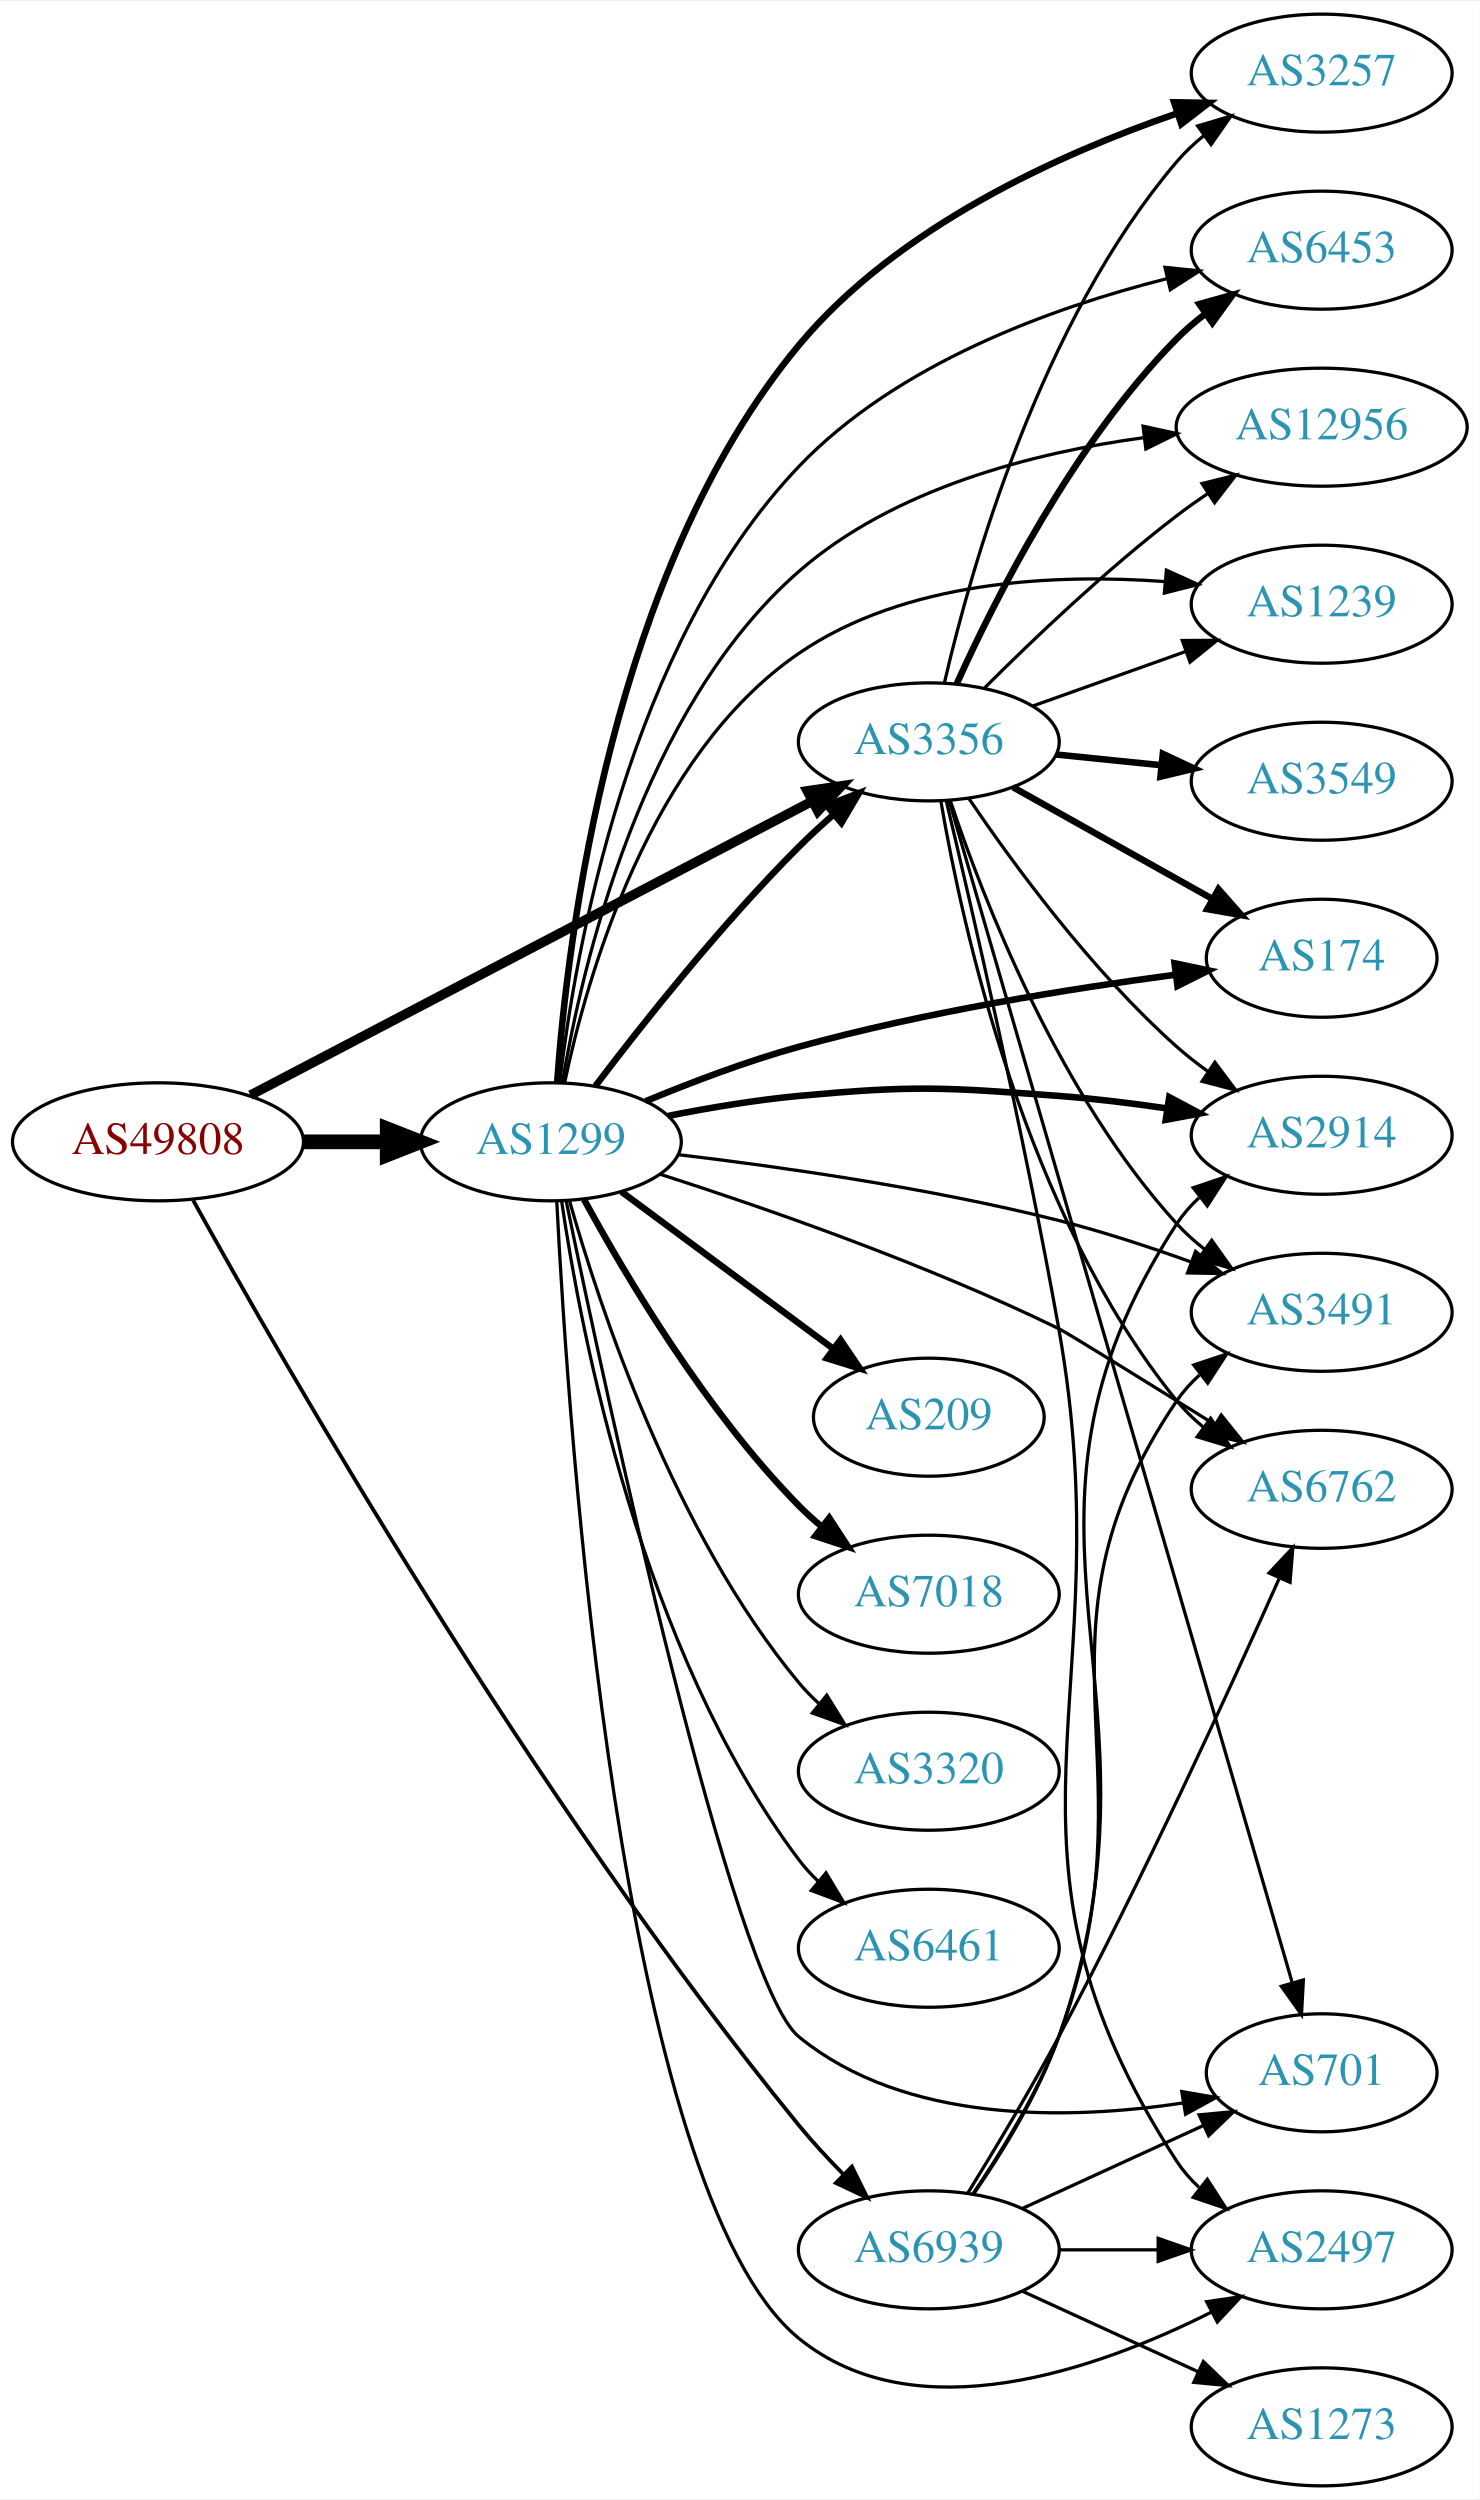
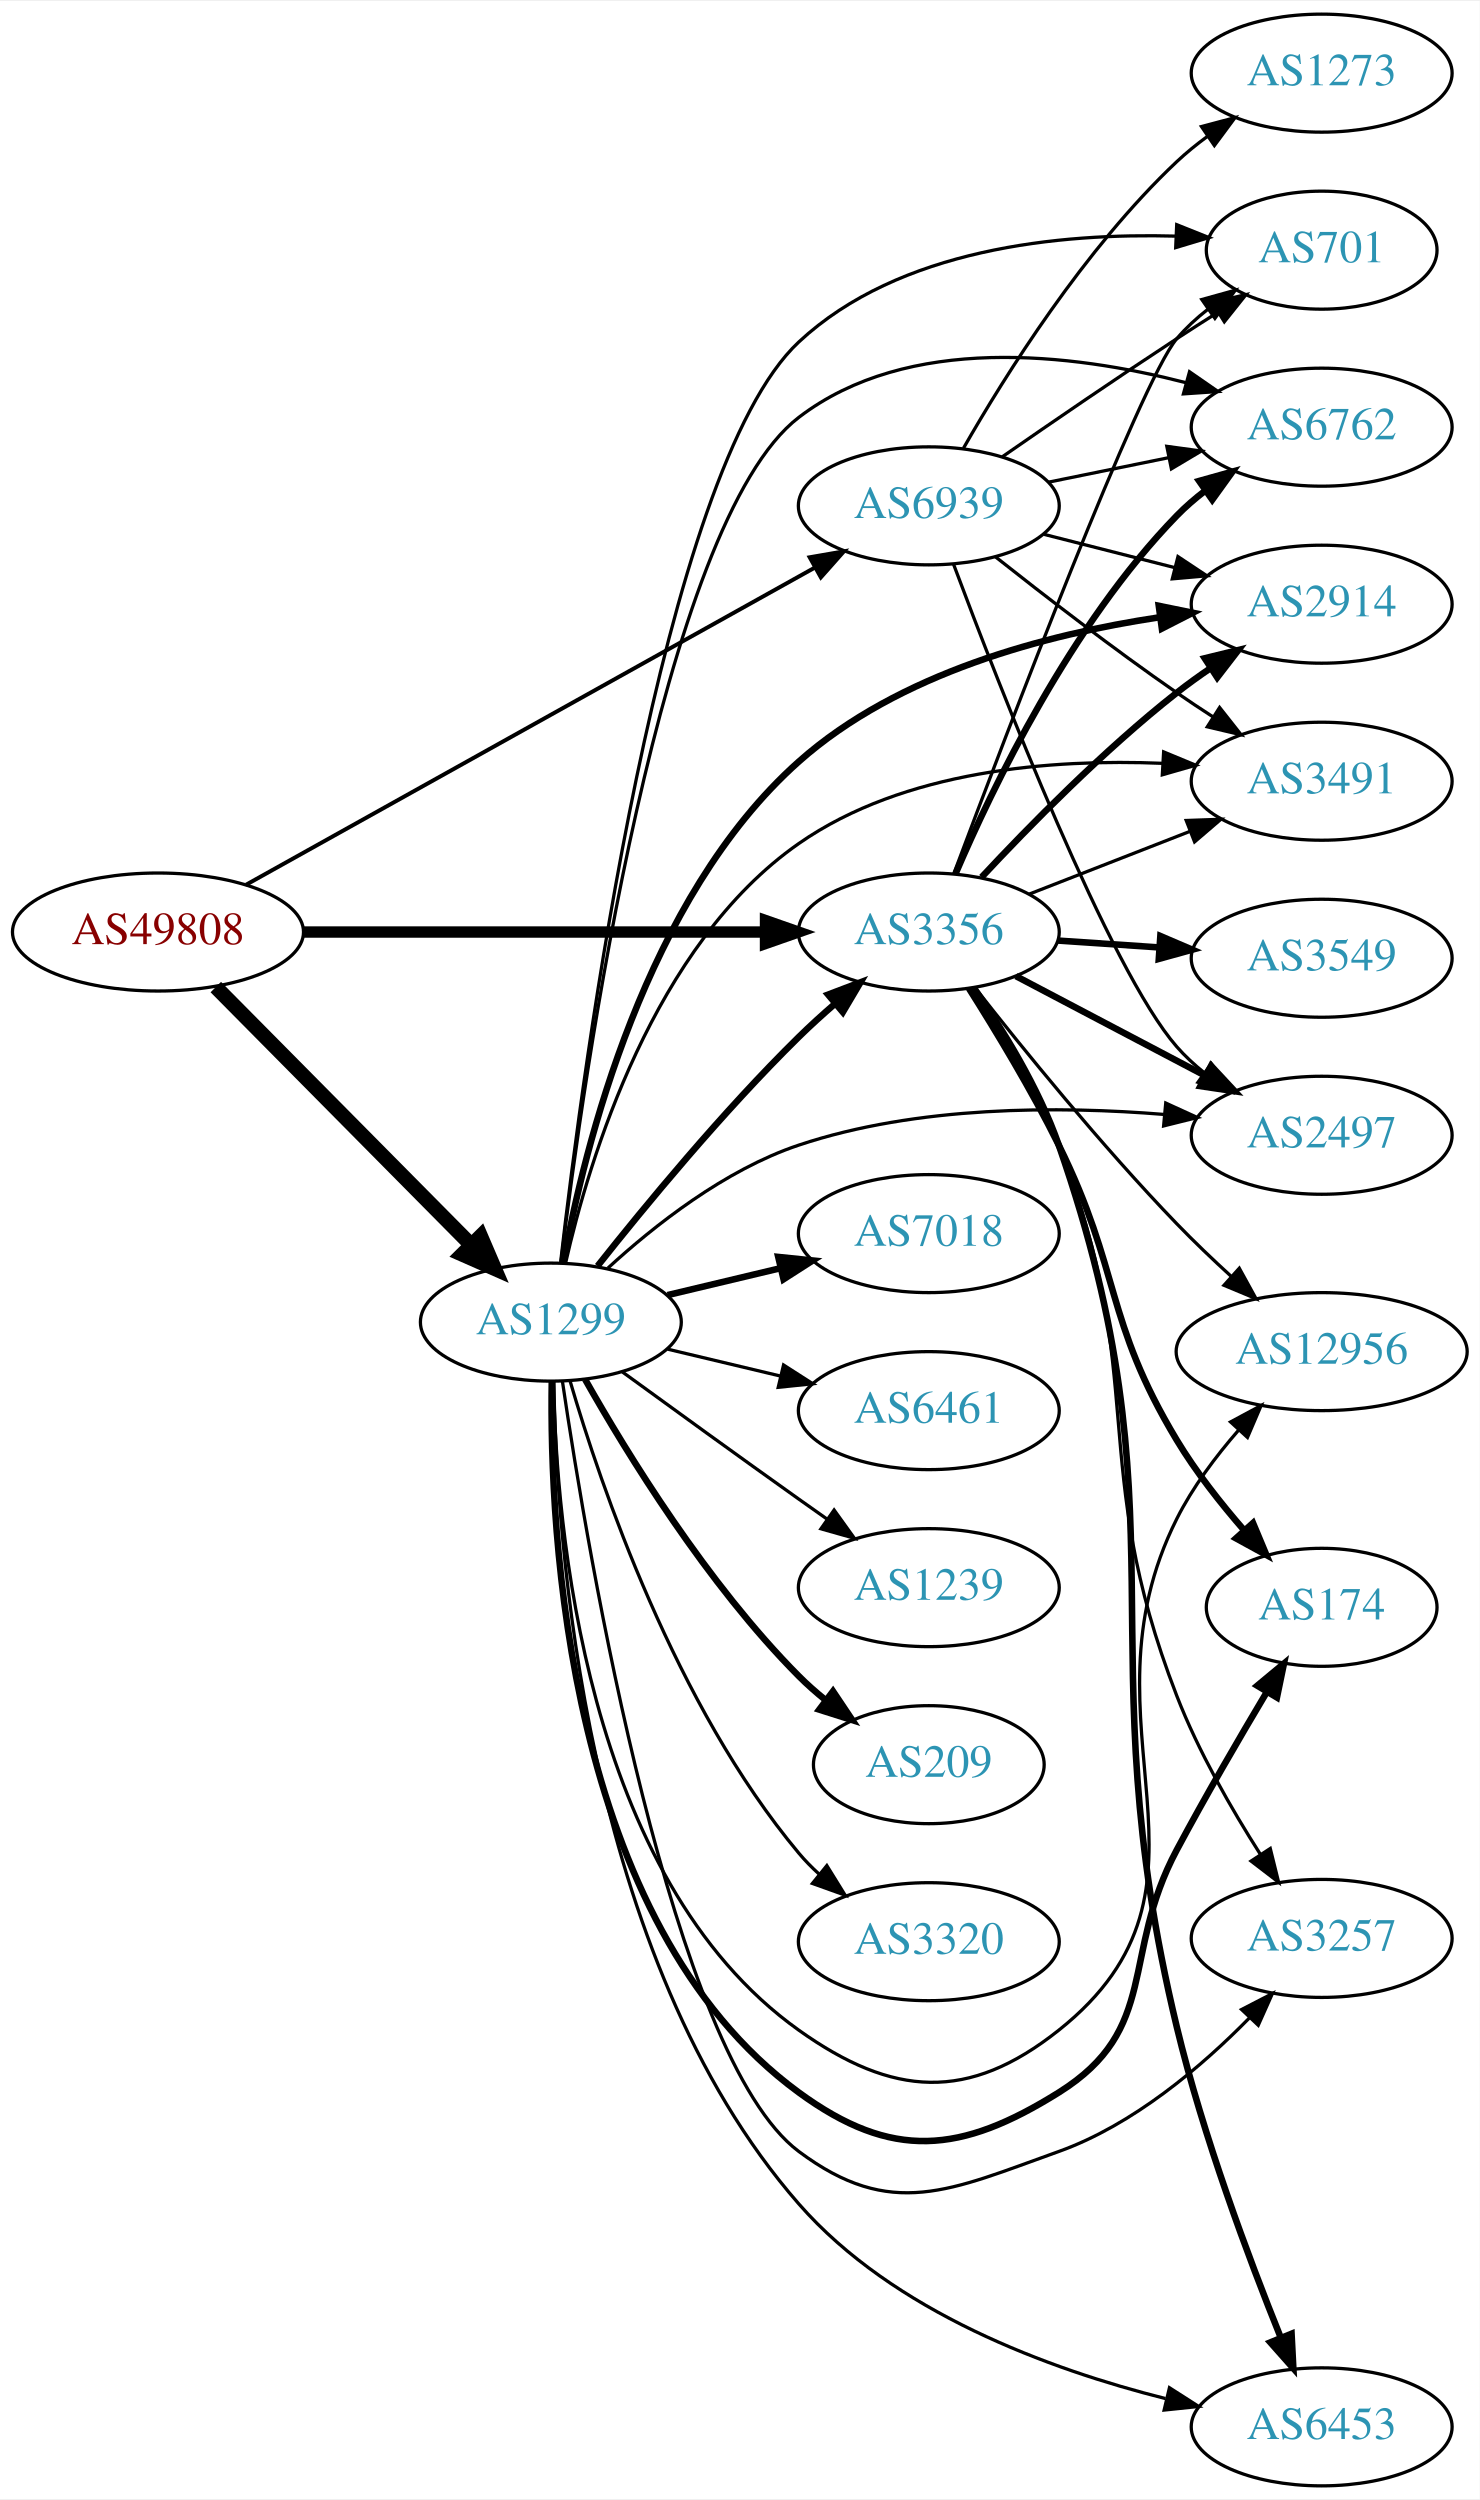
<svg xmlns="http://www.w3.org/2000/svg" xmlns:xlink="http://www.w3.org/1999/xlink" width="451pt" height="762pt" viewBox="0.00 0.00 451.37 762.00">
  <g id="graph0" class="graph" transform="scale(1 1) rotate(0) translate(4 758)">
    <polygon fill="white" stroke="none" points="-4,4 -4,-758 447.37,-758 447.37,4 -4,4" />
    <g id="node1" class="node">
      <g id="a_node1">
        <a xlink:href="/asn/49808" xlink:title="AS49808 ~ POWERSPEED-AS [AT]">
-           <ellipse fill="#ffffff" stroke="black" cx="44.196" cy="-410" rx="44.393" ry="18" />
-           <text text-anchor="middle" x="44.196" y="-406.3" font-family="Times,serif" font-size="14.00" fill="#880000">AS49808</text>
+           <ellipse fill="#ffffff" stroke="black" cx="44.196" cy="-474" rx="44.393" ry="18" />
+           <text text-anchor="middle" x="44.196" y="-470.3" font-family="Times,serif" font-size="14.00" fill="#880000">AS49808</text>
        </a>
      </g>
    </g>
    <g id="node2" class="node">
      <g id="a_node2">
        <a xlink:href="/asn/1299" xlink:title="AS1299 ~ Telia Carrier [EU]">
-           <ellipse fill="#ffffff" stroke="black" cx="164.039" cy="-410" rx="39.794" ry="18" />
-           <text text-anchor="middle" x="164.039" y="-406.3" font-family="Times,serif" font-size="14.00" fill="#2c94b3">AS1299</text>
+           <ellipse fill="#ffffff" stroke="black" cx="164.039" cy="-355" rx="39.794" ry="18" />
+           <text text-anchor="middle" x="164.039" y="-351.3" font-family="Times,serif" font-size="14.00" fill="#2c94b3">AS1299</text>
        </a>
      </g>
    </g>
    <g id="edge1" class="edge">
-       <path fill="none" stroke="black" stroke-width="4.5" d="M88.407,-410C96.72,-410 105.482,-410 113.965,-410" />
-       <polygon fill="black" stroke="black" stroke-width="4.5" points="114.123,-413.938 124.123,-410 114.123,-406.063 114.123,-413.938" />
+       <path fill="none" stroke="black" stroke-width="4.5" d="M61.83,-457.203C82.122,-436.711 116.558,-401.938 139.547,-378.722" />
+       <polygon fill="black" stroke="black" stroke-width="4.5" points="142.629,-381.206 146.867,-371.33 137.033,-375.665 142.629,-381.206" />
    </g>
    <g id="node3" class="node">
      <g id="a_node3">
        <a xlink:href="/asn/3356" xlink:title="AS3356 ~ Level 3 Parent, LLC [US]">
-           <ellipse fill="#ffffff" stroke="black" cx="279.332" cy="-532" rx="39.794" ry="18" />
-           <text text-anchor="middle" x="279.332" y="-528.3" font-family="Times,serif" font-size="14.00" fill="#2c94b3">AS3356</text>
+           <ellipse fill="#ffffff" stroke="black" cx="279.332" cy="-474" rx="39.794" ry="18" />
+           <text text-anchor="middle" x="279.332" y="-470.3" font-family="Times,serif" font-size="14.00" fill="#2c94b3">AS3356</text>
        </a>
      </g>
    </g>
    <g id="edge2" class="edge">
-       <path fill="none" stroke="black" stroke-width="2.935" d="M72.396,-424.234C114.873,-446.462 196.916,-489.395 243.606,-513.828" />
-       <polygon fill="black" stroke="black" stroke-width="2.935" points="242.244,-517.066 252.727,-518.601 245.49,-510.864 242.244,-517.066" />
+       <path fill="none" stroke="black" stroke-width="3.477" d="M88.501,-474C128.439,-474 187.674,-474 229.329,-474" />
+       <polygon fill="black" stroke="black" stroke-width="3.477" points="229.518,-477.5 239.518,-474 229.518,-470.5 229.518,-477.5" />
    </g>
    <g id="node4" class="node">
      <g id="a_node4">
        <a xlink:href="/asn/6939" xlink:title="AS6939 ~ Hurricane Electric LLC [US]">
-           <ellipse fill="#ffffff" stroke="black" cx="279.332" cy="-72" rx="39.794" ry="18" />
-           <text text-anchor="middle" x="279.332" y="-68.3" font-family="Times,serif" font-size="14.00" fill="#2c94b3">AS6939</text>
+           <ellipse fill="#ffffff" stroke="black" cx="279.332" cy="-604" rx="39.794" ry="18" />
+           <text text-anchor="middle" x="279.332" y="-600.3" font-family="Times,serif" font-size="14.00" fill="#2c94b3">AS6939</text>
        </a>
      </g>
    </g>
    <g id="edge3" class="edge">
-       <path fill="none" stroke="black" stroke-width="1.174" d="M54.915,-392.175C81.424,-344.253 158.444,-209.543 239.685,-110 243.824,-104.929 248.567,-99.808 253.28,-95.039" />
-       <polygon fill="black" stroke="black" stroke-width="1.174" points="255.88,-97.391 260.571,-87.891 250.98,-92.392 255.88,-97.391" />
-     </g>
-     <g id="edge5" class="edge">
-       <path fill="none" stroke="black" stroke-width="2" d="M177.648,-427.057C191.83,-445.781 215.991,-476.325 239.685,-500 242.963,-503.275 246.546,-506.57 250.168,-509.736" />
-       <polygon fill="black" stroke="black" stroke-width="2" points="248.155,-512.618 258.051,-516.402 252.675,-507.273 248.155,-512.618" />
+       <path fill="none" stroke="black" stroke-width="1.227" d="M71.036,-488.409C113.382,-512.022 197.533,-558.946 244.551,-585.163" />
+       <polygon fill="black" stroke="black" stroke-width="1.227" points="242.997,-588.304 253.436,-590.118 246.406,-582.19 242.997,-588.304" />
+     </g>
+     <g id="edge8" class="edge">
+       <path fill="none" stroke="black" stroke-width="2" d="M178.274,-372.101C192.611,-390.21 216.546,-419.263 239.685,-442 243.153,-445.408 246.946,-448.85 250.757,-452.151" />
+       <polygon fill="black" stroke="black" stroke-width="2" points="248.601,-454.911 258.507,-458.67 253.107,-449.554 248.601,-454.911" />
    </g>
    <g id="node5" class="node">
      <g id="a_node5">
        <a xlink:href="/asn/2914" xlink:title="AS2914 ~ NTT America, Inc. [US]">
-           <ellipse fill="#ffffff" stroke="black" cx="399.174" cy="-412" rx="39.794" ry="18" />
-           <text text-anchor="middle" x="399.174" y="-408.3" font-family="Times,serif" font-size="14.00" fill="#2c94b3">AS2914</text>
+           <ellipse fill="#ffffff" stroke="black" cx="399.174" cy="-574" rx="39.794" ry="18" />
+           <text text-anchor="middle" x="399.174" y="-570.3" font-family="Times,serif" font-size="14.00" fill="#2c94b3">AS2914</text>
        </a>
      </g>
    </g>
    <g id="edge4" class="edge">
-       <path fill="none" stroke="black" stroke-width="2" d="M199.788,-417.901C212.294,-420.376 226.556,-422.779 239.685,-424 274.775,-427.262 283.836,-426.647 318.978,-424 329.697,-423.193 341.163,-421.779 351.948,-420.198" />
-       <polygon fill="black" stroke="black" stroke-width="2" points="352.681,-423.627 362.033,-418.646 351.617,-416.708 352.681,-423.627" />
+       <path fill="none" stroke="black" stroke-width="2" d="M167.837,-373.154C174.163,-407.971 192.837,-484.358 239.685,-526 270.064,-553.003 315.225,-564.82 349.576,-569.989" />
+       <polygon fill="black" stroke="black" stroke-width="2" points="349.481,-573.508 359.862,-571.389 350.425,-566.572 349.481,-573.508" />
    </g>
    <g id="node6" class="node">
      <g id="a_node6">
-         <a xlink:href="/asn/3257" xlink:title="AS3257 ~ GTT [DE]">
-           <ellipse fill="#ffffff" stroke="black" cx="399.174" cy="-736" rx="39.794" ry="18" />
-           <text text-anchor="middle" x="399.174" y="-732.3" font-family="Times,serif" font-size="14.00" fill="#2c94b3">AS3257</text>
-         </a>
-       </g>
-     </g>
-     <g id="edge6" class="edge">
-       <path fill="none" stroke="black" stroke-width="2" d="M165.951,-428.072C169.043,-471.667 182.436,-584.087 239.685,-653 269.619,-689.033 319.292,-711.418 355.056,-723.728" />
-       <polygon fill="black" stroke="black" stroke-width="2" points="354.153,-727.116 364.747,-726.937 356.353,-720.471 354.153,-727.116" />
+         <a xlink:href="/asn/174" xlink:title="AS174 ~ Cogent Communications [US]">
+           <ellipse fill="#ffffff" stroke="black" cx="399.174" cy="-268" rx="35.194" ry="18" />
+           <text text-anchor="middle" x="399.174" y="-264.3" font-family="Times,serif" font-size="14.00" fill="#2c94b3">AS174</text>
+         </a>
+       </g>
+     </g>
+     <g id="edge5" class="edge">
+       <path fill="none" stroke="black" stroke-width="2" d="M164.313,-336.905C163.599,-291.339 168.86,-171.815 239.685,-120 268.127,-99.192 289.101,-101.31 318.978,-120 349.985,-139.397 337.747,-161.739 354.978,-194 363.659,-210.253 374.053,-228.103 382.469,-242.198" />
+       <polygon fill="black" stroke="black" stroke-width="2" points="379.525,-244.096 387.676,-250.865 385.526,-240.49 379.525,-244.096" />
    </g>
    <g id="node7" class="node">
      <g id="a_node7">
-         <a xlink:href="/asn/6453" xlink:title="AS6453 ~ TATA COMMUNICATIONS (AMERICA) INC [US]">
-           <ellipse fill="#ffffff" stroke="black" cx="399.174" cy="-682" rx="39.794" ry="18" />
-           <text text-anchor="middle" x="399.174" y="-678.3" font-family="Times,serif" font-size="14.00" fill="#2c94b3">AS6453</text>
-         </a>
-       </g>
-     </g>
-     <g id="edge7" class="edge">
-       <path fill="none" stroke="black" d="M166.756,-428.241C171.39,-467.605 187.561,-561.369 239.685,-616 269.648,-647.404 316.808,-664.436 351.903,-673.286" />
-       <polygon fill="black" stroke="black" points="351.377,-676.758 361.916,-675.673 353,-669.949 351.377,-676.758" />
+         <a xlink:href="/asn/3257" xlink:title="AS3257 ~ GTT [DE]">
+           <ellipse fill="#ffffff" stroke="black" cx="399.174" cy="-167" rx="39.794" ry="18" />
+           <text text-anchor="middle" x="399.174" y="-163.3" font-family="Times,serif" font-size="14.00" fill="#2c94b3">AS3257</text>
+         </a>
+       </g>
+     </g>
+     <g id="edge6" class="edge">
+       <path fill="none" stroke="black" d="M167.56,-336.978C175.371,-284.042 200.989,-130.928 239.685,-102 267.911,-80.899 285.797,-90.127 318.978,-102 341.654,-110.114 362.497,-127.828 377.103,-142.717" />
+       <polygon fill="black" stroke="black" points="374.739,-145.311 384.149,-150.18 379.829,-140.506 374.739,-145.311" />
    </g>
    <g id="node8" class="node">
      <g id="a_node8">
-         <a xlink:href="/asn/209" xlink:title="AS209 ~ CenturyLink Communications, LLC [US]">
-           <ellipse fill="#ffffff" stroke="black" cx="279.332" cy="-326" rx="35.194" ry="18" />
-           <text text-anchor="middle" x="279.332" y="-322.3" font-family="Times,serif" font-size="14.00" fill="#2c94b3">AS209</text>
-         </a>
-       </g>
-     </g>
-     <g id="edge8" class="edge">
-       <path fill="none" stroke="black" stroke-width="2" d="M185.555,-394.788C203.633,-381.385 230.136,-361.734 250.191,-346.865" />
-       <polygon fill="black" stroke="black" stroke-width="2" points="252.4,-349.584 258.348,-340.817 248.231,-343.961 252.4,-349.584" />
+         <a xlink:href="/asn/6762" xlink:title="AS6762 ~ TELECOM ITALIA SPARKLE S.p.A. [IT]">
+           <ellipse fill="#ffffff" stroke="black" cx="399.174" cy="-628" rx="39.794" ry="18" />
+           <text text-anchor="middle" x="399.174" y="-624.3" font-family="Times,serif" font-size="14.00" fill="#2c94b3">AS6762</text>
+         </a>
+       </g>
+     </g>
+     <g id="edge7" class="edge">
+       <path fill="none" stroke="black" d="M167.096,-373.025C173.907,-429.137 197.707,-598.867 239.685,-631 273,-656.502 322.842,-650.566 357.712,-641.592" />
+       <polygon fill="black" stroke="black" points="358.861,-644.906 367.57,-638.873 357,-638.158 358.861,-644.906" />
    </g>
    <g id="node9" class="node">
      <g id="a_node9">
-         <a xlink:href="/asn/3491" xlink:title="AS3491 ~ PCCW Global, Inc. [US]">
-           <ellipse fill="#ffffff" stroke="black" cx="399.174" cy="-358" rx="39.794" ry="18" />
-           <text text-anchor="middle" x="399.174" y="-354.3" font-family="Times,serif" font-size="14.00" fill="#2c94b3">AS3491</text>
+         <a xlink:href="/asn/7018" xlink:title="AS7018 ~ AT&amp;T Services, Inc. [US]">
+           <ellipse fill="#ffffff" stroke="black" cx="279.332" cy="-382" rx="39.794" ry="18" />
+           <text text-anchor="middle" x="279.332" y="-378.3" font-family="Times,serif" font-size="14.00" fill="#2c94b3">AS7018</text>
        </a>
      </g>
    </g>
    <g id="edge9" class="edge">
-       <path fill="none" stroke="black" d="M202.757,-406.096C234.164,-402.375 279.902,-395.863 318.978,-386 332.387,-382.616 346.728,-377.896 359.472,-373.296" />
-       <polygon fill="black" stroke="black" points="360.697,-376.575 368.864,-369.825 358.27,-370.009 360.697,-376.575" />
+       <path fill="none" stroke="black" stroke-width="2" d="M199.646,-363.248C210.517,-365.838 222.671,-368.735 234.114,-371.462" />
+       <polygon fill="black" stroke="black" stroke-width="2" points="233.397,-374.889 243.936,-373.803 235.02,-368.08 233.397,-374.889" />
    </g>
    <g id="node10" class="node">
      <g id="a_node10">
-         <a xlink:href="/asn/7018" xlink:title="AS7018 ~ AT&amp;T Services, Inc. [US]">
-           <ellipse fill="#ffffff" stroke="black" cx="279.332" cy="-272" rx="39.794" ry="18" />
-           <text text-anchor="middle" x="279.332" y="-268.3" font-family="Times,serif" font-size="14.00" fill="#2c94b3">AS7018</text>
+         <a xlink:href="/asn/6453" xlink:title="AS6453 ~ TATA COMMUNICATIONS (AMERICA) INC [US]">
+           <ellipse fill="#ffffff" stroke="black" cx="399.174" cy="-18" rx="39.794" ry="18" />
+           <text text-anchor="middle" x="399.174" y="-14.3" font-family="Times,serif" font-size="14.00" fill="#2c94b3">AS6453</text>
        </a>
      </g>
    </g>
    <g id="edge10" class="edge">
-       <path fill="none" stroke="black" stroke-width="2" d="M174.175,-392.402C186.78,-369.217 211.205,-327.992 239.685,-299 241.782,-296.865 244.069,-294.789 246.448,-292.799" />
-       <polygon fill="black" stroke="black" stroke-width="2" points="248.965,-295.278 254.751,-286.403 244.693,-289.733 248.965,-295.278" />
+       <path fill="none" stroke="black" d="M164.951,-336.828C165.69,-289.553 173.995,-161.186 239.685,-86 268.463,-53.062 316.004,-35.573 351.524,-26.627" />
+       <polygon fill="black" stroke="black" points="352.741,-29.935 361.662,-24.221 351.124,-23.125 352.741,-29.935" />
    </g>
    <g id="node11" class="node">
      <g id="a_node11">
-         <a xlink:href="/asn/1239" xlink:title="AS1239 ~ Sprint [US]">
-           <ellipse fill="#ffffff" stroke="black" cx="399.174" cy="-574" rx="39.794" ry="18" />
-           <text text-anchor="middle" x="399.174" y="-570.3" font-family="Times,serif" font-size="14.00" fill="#2c94b3">AS1239</text>
+         <a xlink:href="/asn/6461" xlink:title="AS6461 ~ Zayo Bandwidth [US]">
+           <ellipse fill="#ffffff" stroke="black" cx="279.332" cy="-328" rx="39.794" ry="18" />
+           <text text-anchor="middle" x="279.332" y="-324.3" font-family="Times,serif" font-size="14.00" fill="#2c94b3">AS6461</text>
        </a>
      </g>
    </g>
    <g id="edge11" class="edge">
-       <path fill="none" stroke="black" d="M168.213,-427.901C174.977,-460.205 194.087,-527.78 239.685,-559 272.133,-581.216 317.47,-583.371 351.345,-580.901" />
-       <polygon fill="black" stroke="black" points="351.812,-584.374 361.463,-580.004 351.193,-577.401 351.812,-584.374" />
+       <path fill="none" stroke="black" d="M199.646,-346.752C210.517,-344.162 222.671,-341.265 234.114,-338.538" />
+       <polygon fill="black" stroke="black" points="235.02,-341.92 243.936,-336.197 233.397,-335.111 235.02,-341.92" />
    </g>
    <g id="node12" class="node">
      <g id="a_node12">
-         <a xlink:href="/asn/174" xlink:title="AS174 ~ Cogent Communications [US]">
-           <ellipse fill="#ffffff" stroke="black" cx="399.174" cy="-466" rx="35.194" ry="18" />
-           <text text-anchor="middle" x="399.174" y="-462.3" font-family="Times,serif" font-size="14.00" fill="#2c94b3">AS174</text>
+         <a xlink:href="/asn/1239" xlink:title="AS1239 ~ Sprint [US]">
+           <ellipse fill="#ffffff" stroke="black" cx="279.332" cy="-274" rx="39.794" ry="18" />
+           <text text-anchor="middle" x="279.332" y="-270.3" font-family="Times,serif" font-size="14.00" fill="#2c94b3">AS1239</text>
        </a>
      </g>
    </g>
    <g id="edge12" class="edge">
-       <path fill="none" stroke="black" stroke-width="2" d="M192.942,-422.386C206.777,-428.127 223.872,-434.63 239.685,-439 277.92,-449.567 322.548,-456.723 354.687,-460.998" />
-       <polygon fill="black" stroke="black" stroke-width="2" points="354.293,-464.476 364.659,-462.286 355.189,-457.534 354.293,-464.476" />
+       <path fill="none" stroke="black" d="M185.887,-339.778C200.821,-328.909 221.435,-313.975 239.685,-301 242.506,-298.995 245.449,-296.915 248.397,-294.841" />
+       <polygon fill="black" stroke="black" points="250.443,-297.681 256.621,-289.074 246.424,-291.95 250.443,-297.681" />
    </g>
    <g id="node13" class="node">
      <g id="a_node13">
-         <a xlink:href="/asn/6762" xlink:title="AS6762 ~ TELECOM ITALIA SPARKLE S.p.A. [IT]">
-           <ellipse fill="#ffffff" stroke="black" cx="399.174" cy="-304" rx="39.794" ry="18" />
-           <text text-anchor="middle" x="399.174" y="-300.3" font-family="Times,serif" font-size="14.00" fill="#2c94b3">AS6762</text>
+         <a xlink:href="/asn/3491" xlink:title="AS3491 ~ PCCW Global, Inc. [US]">
+           <ellipse fill="#ffffff" stroke="black" cx="399.174" cy="-520" rx="39.794" ry="18" />
+           <text text-anchor="middle" x="399.174" y="-516.3" font-family="Times,serif" font-size="14.00" fill="#2c94b3">AS3491</text>
        </a>
      </g>
    </g>
    <g id="edge13" class="edge">
-       <path fill="none" stroke="black" d="M197.356,-400.12C229.051,-389.951 278.39,-372.824 318.978,-353 321.552,-351.743 345.557,-336.855 366.47,-323.816" />
-       <polygon fill="black" stroke="black" points="368.541,-326.65 375.172,-318.387 364.836,-320.711 368.541,-326.65" />
+       <path fill="none" stroke="black" d="M168.517,-372.941C175.687,-404.629 195.312,-470.07 239.685,-501 271.826,-523.404 316.803,-526.857 350.636,-525.458" />
+       <polygon fill="black" stroke="black" points="350.966,-528.945 360.752,-524.884 350.57,-521.957 350.966,-528.945" />
    </g>
    <g id="node14" class="node">
      <g id="a_node14">
-         <a xlink:href="/asn/3320" xlink:title="AS3320 ~ DTAG [DE]">
-           <ellipse fill="#ffffff" stroke="black" cx="279.332" cy="-218" rx="39.794" ry="18" />
-           <text text-anchor="middle" x="279.332" y="-214.3" font-family="Times,serif" font-size="14.00" fill="#2c94b3">AS3320</text>
+         <a xlink:href="/asn/209" xlink:title="AS209 ~ CenturyLink Communications, LLC [US]">
+           <ellipse fill="#ffffff" stroke="black" cx="279.332" cy="-220" rx="35.194" ry="18" />
+           <text text-anchor="middle" x="279.332" y="-216.3" font-family="Times,serif" font-size="14.00" fill="#2c94b3">AS209</text>
        </a>
      </g>
    </g>
    <g id="edge14" class="edge">
-       <path fill="none" stroke="black" d="M169.684,-392.173C178.772,-359.949 201.425,-291.082 239.685,-245 241.548,-242.757 243.64,-240.615 245.863,-238.59" />
-       <polygon fill="black" stroke="black" points="248.21,-241.192 253.774,-232.176 243.802,-235.754 248.21,-241.192" />
+       <path fill="none" stroke="black" stroke-width="2" d="M174.498,-337.51C187.28,-314.904 211.712,-275.114 239.685,-247 242.185,-244.487 244.946,-242.051 247.807,-239.739" />
+       <polygon fill="black" stroke="black" stroke-width="2" points="250.108,-242.389 256.004,-233.587 245.905,-236.79 250.108,-242.389" />
    </g>
    <g id="node15" class="node">
      <g id="a_node15">
-         <a xlink:href="/asn/6461" xlink:title="AS6461 ~ ZAYO-6461 [US]">
-           <ellipse fill="#ffffff" stroke="black" cx="279.332" cy="-164" rx="39.794" ry="18" />
-           <text text-anchor="middle" x="279.332" y="-160.3" font-family="Times,serif" font-size="14.00" fill="#2c94b3">AS6461</text>
+         <a xlink:href="/asn/3320" xlink:title="AS3320 ~ DTAG [DE]">
+           <ellipse fill="#ffffff" stroke="black" cx="279.332" cy="-166" rx="39.794" ry="18" />
+           <text text-anchor="middle" x="279.332" y="-162.3" font-family="Times,serif" font-size="14.00" fill="#2c94b3">AS3320</text>
        </a>
      </g>
    </g>
    <g id="edge15" class="edge">
-       <path fill="none" stroke="black" d="M167.348,-391.766C173.186,-351.784 191.644,-254.889 239.685,-191 241.437,-188.67 243.451,-186.465 245.618,-184.396" />
-       <polygon fill="black" stroke="black" points="247.977,-186.986 253.426,-177.9 243.5,-181.605 247.977,-186.986" />
+       <path fill="none" stroke="black" d="M169.913,-336.998C179.227,-305.156 202.043,-238.019 239.685,-193 241.555,-190.763 243.654,-188.626 245.88,-186.604" />
+       <polygon fill="black" stroke="black" points="248.227,-189.207 253.799,-180.196 243.823,-183.766 248.227,-189.207" />
    </g>
    <g id="node16" class="node">
      <g id="a_node16">
-         <a xlink:href="/asn/701" xlink:title="AS701 ~ UUNET [US]">
-           <ellipse fill="#ffffff" stroke="black" cx="399.174" cy="-126" rx="35.194" ry="18" />
-           <text text-anchor="middle" x="399.174" y="-122.3" font-family="Times,serif" font-size="14.00" fill="#2c94b3">AS701</text>
+         <a xlink:href="/asn/12956" xlink:title="AS12956 ~ TELXIUS [ES]">
+           <ellipse fill="#ffffff" stroke="black" cx="399.174" cy="-346" rx="44.393" ry="18" />
+           <text text-anchor="middle" x="399.174" y="-342.3" font-family="Times,serif" font-size="14.00" fill="#2c94b3">AS12956</text>
        </a>
      </g>
    </g>
    <g id="edge16" class="edge">
-       <path fill="none" stroke="black" d="M168.681,-392.12C180.672,-334.078 219.307,-153.703 239.685,-137 272.109,-110.425 321.901,-111.529 357.007,-116.813" />
-       <polygon fill="black" stroke="black" points="356.503,-120.277 366.943,-118.477 357.659,-113.373 356.503,-120.277" />
+       <path fill="none" stroke="black" d="M164.883,-336.75C165.628,-293.638 174.249,-185.619 239.685,-139 268.387,-118.551 291.399,-117.06 318.978,-139 374.663,-183.298 323.085,-231.392 354.978,-295 359.815,-304.646 366.838,-314.015 373.821,-322.034" />
+       <polygon fill="black" stroke="black" points="371.376,-324.547 380.708,-329.564 376.541,-319.823 371.376,-324.547" />
    </g>
    <g id="node17" class="node">
      <g id="a_node17">
        <a xlink:href="/asn/2497" xlink:title="AS2497 ~ Internet Initiative Japan Inc. [JP]">
-           <ellipse fill="#ffffff" stroke="black" cx="399.174" cy="-72" rx="39.794" ry="18" />
-           <text text-anchor="middle" x="399.174" y="-68.3" font-family="Times,serif" font-size="14.00" fill="#2c94b3">AS2497</text>
+           <ellipse fill="#ffffff" stroke="black" cx="399.174" cy="-412" rx="39.794" ry="18" />
+           <text text-anchor="middle" x="399.174" y="-408.3" font-family="Times,serif" font-size="14.00" fill="#2c94b3">AS2497</text>
        </a>
      </g>
    </g>
    <g id="edge17" class="edge">
-       <path fill="none" stroke="black" d="M165.851,-391.675C169.268,-323.989 184.942,-89.681 239.685,-45 275.316,-15.919 330.739,-35.46 365.715,-53.08" />
-       <polygon fill="black" stroke="black" points="364.09,-56.18 374.573,-57.721 367.339,-49.979 364.09,-56.18" />
+       <path fill="none" stroke="black" d="M181.413,-371.455C195.503,-384.391 217.082,-401.444 239.685,-409 275.719,-421.045 318.982,-420.971 351.196,-418.346" />
+       <polygon fill="black" stroke="black" points="351.609,-421.823 361.244,-417.417 350.964,-414.853 351.609,-421.823" />
    </g>
    <g id="node18" class="node">
      <g id="a_node18">
-         <a xlink:href="/asn/12956" xlink:title="AS12956 ~ TELXIUS [ES]">
-           <ellipse fill="#ffffff" stroke="black" cx="399.174" cy="-628" rx="44.393" ry="18" />
-           <text text-anchor="middle" x="399.174" y="-624.3" font-family="Times,serif" font-size="14.00" fill="#2c94b3">AS12956</text>
+         <a xlink:href="/asn/701" xlink:title="AS701 ~ UUNET [US]">
+           <ellipse fill="#ffffff" stroke="black" cx="399.174" cy="-682" rx="35.194" ry="18" />
+           <text text-anchor="middle" x="399.174" y="-678.3" font-family="Times,serif" font-size="14.00" fill="#2c94b3">AS701</text>
        </a>
      </g>
    </g>
    <g id="edge18" class="edge">
-       <path fill="none" stroke="black" d="M167.558,-428.017C173.465,-463.347 191.542,-541.931 239.685,-584 268.721,-609.373 311.221,-620.221 344.903,-624.807" />
-       <polygon fill="black" stroke="black" points="344.699,-628.308 355.048,-626.039 345.543,-621.359 344.699,-628.308" />
+       <path fill="none" stroke="black" d="M167.026,-373.351C173.785,-432.25 197.817,-614.956 239.685,-654 270.28,-682.531 319.299,-687.267 354.726,-686.282" />
+       <polygon fill="black" stroke="black" points="354.953,-689.775 364.79,-685.84 354.646,-682.782 354.953,-689.775" />
+     </g>
+     <g id="edge22" class="edge">
+       <path fill="none" stroke="black" stroke-width="2" d="M295.429,-490.712C309.894,-506.235 332.751,-529.519 354.978,-547 358.263,-549.583 361.806,-552.133 365.401,-554.573" />
+       <polygon fill="black" stroke="black" stroke-width="2" points="363.496,-557.509 373.786,-560.033 367.316,-551.643 363.496,-557.509" />
+     </g>
+     <g id="edge25" class="edge">
+       <path fill="none" stroke="black" stroke-width="2" d="M291.589,-456.756C299.739,-443.888 310.727,-425.718 318.978,-409 338.044,-370.367 332.768,-355.915 354.978,-319 360.78,-309.356 368.387,-299.698 375.598,-291.422" />
+       <polygon fill="black" stroke="black" stroke-width="2" points="378.23,-293.729 382.319,-283.955 373.027,-289.046 378.23,-293.729" />
+     </g>
+     <g id="edge24" class="edge">
+       <path fill="none" stroke="black" d="M292.63,-456.867C301.182,-444.202 312.219,-426.233 318.978,-409 346.859,-337.91 327.384,-312.202 354.978,-241 361.549,-224.046 371.692,-206.413 380.498,-192.614" />
+       <polygon fill="black" stroke="black" points="383.493,-194.429 386.041,-184.145 377.636,-190.595 383.493,-194.429" />
+     </g>
+     <g id="edge20" class="edge">
+       <path fill="none" stroke="black" stroke-width="2" d="M287.486,-491.772C298.747,-518.075 322.695,-567.824 354.978,-601 357.599,-603.694 360.541,-606.237 363.624,-608.606" />
+       <polygon fill="black" stroke="black" stroke-width="2" points="361.791,-611.595 371.993,-614.452 365.799,-605.856 361.791,-611.595" />
    </g>
    <g id="edge21" class="edge">
-       <path fill="none" stroke="black" d="M291.513,-514.778C304.956,-494.937 328.979,-462.105 354.978,-439 357.942,-436.366 361.194,-433.826 364.541,-431.428" />
-       <polygon fill="black" stroke="black" points="366.593,-434.265 372.947,-425.788 362.693,-428.453 366.593,-434.265" />
-     </g>
-     <g id="edge25" class="edge">
-       <path fill="none" stroke="black" d="M284.085,-549.981C292.006,-584.283 313.236,-660.005 354.978,-709 357.416,-711.861 360.234,-714.516 363.24,-716.955" />
-       <polygon fill="black" stroke="black" points="361.341,-719.9 371.503,-722.899 365.429,-714.218 361.341,-719.9" />
+       <path fill="none" stroke="black" stroke-width="2" d="M293.04,-457.019C301.791,-444.427 312.897,-426.484 318.978,-409 358.603,-295.073 326.697,-257.259 354.978,-140 363.035,-106.596 376.881,-69.564 386.724,-45.16" />
+       <polygon fill="black" stroke="black" stroke-width="2" points="389.992,-46.415 390.539,-35.834 383.513,-43.765 389.992,-46.415" />
+     </g>
+     <g id="edge28" class="edge">
+       <path fill="none" stroke="black" d="M310.068,-485.608C324.862,-491.382 342.939,-498.439 358.861,-504.654" />
+       <polygon fill="black" stroke="black" points="357.859,-508.02 368.447,-508.396 360.404,-501.499 357.859,-508.02" />
+     </g>
+     <g id="edge27" class="edge">
+       <path fill="none" stroke="black" d="M293.43,-457.003C307.844,-438.638 332.022,-408.809 354.978,-385 360.185,-379.599 366.005,-374.051 371.645,-368.894" />
+       <polygon fill="black" stroke="black" points="374.047,-371.442 379.15,-362.157 369.37,-366.233 374.047,-371.442" />
+     </g>
+     <g id="edge23" class="edge">
+       <path fill="none" stroke="black" stroke-width="2" d="M305.902,-460.547C322.811,-451.65 345.184,-439.879 363.665,-430.156" />
+       <polygon fill="black" stroke="black" stroke-width="2" points="365.434,-433.18 372.654,-425.427 362.174,-426.986 365.434,-433.18" />
    </g>
    <g id="edge26" class="edge">
-       <path fill="none" stroke="black" stroke-width="2" d="M287.812,-549.624C299.322,-575.19 323.395,-622.998 354.978,-655 357.618,-657.675 360.572,-660.206 363.663,-662.567" />
-       <polygon fill="black" stroke="black" stroke-width="2" points="361.837,-665.561 372.044,-668.403 365.837,-659.816 361.837,-665.561" />
-     </g>
-     <g id="edge28" class="edge">
-       <path fill="none" stroke="black" d="M285.962,-513.848C295.919,-484.081 319.04,-424.278 354.978,-385 357.515,-382.227 360.401,-379.63 363.448,-377.228" />
-       <polygon fill="black" stroke="black" points="365.631,-379.972 371.769,-371.336 361.585,-374.259 365.631,-379.972" />
-     </g>
-     <g id="edge22" class="edge">
-       <path fill="none" stroke="black" d="M310.986,-542.925C325.195,-547.99 342.278,-554.078 357.544,-559.519" />
-       <polygon fill="black" stroke="black" points="356.669,-562.923 367.264,-562.983 359.02,-556.329 356.669,-562.923" />
-     </g>
-     <g id="edge29" class="edge">
-       <path fill="none" stroke="black" stroke-width="2" d="M305.035,-518.164C322.667,-508.289 346.555,-494.91 365.724,-484.174" />
-       <polygon fill="black" stroke="black" stroke-width="2" points="367.693,-487.083 374.707,-479.143 364.272,-480.976 367.693,-487.083" />
-     </g>
-     <g id="edge27" class="edge">
-       <path fill="none" stroke="black" d="M283.016,-513.95C289.418,-476.229 308.647,-387.842 354.978,-331 357.353,-328.087 360.13,-325.396 363.109,-322.936" />
-       <polygon fill="black" stroke="black" points="365.301,-325.67 371.335,-316.962 361.187,-320.006 365.301,-325.67" />
-     </g>
-     <g id="edge23" class="edge">
-       <path fill="none" stroke="black" d="M285.547,-514.031C304.181,-449.833 367.55,-231.508 390.115,-153.768" />
-       <polygon fill="black" stroke="black" points="393.593,-154.341 393.019,-143.762 386.87,-152.39 393.593,-154.341" />
-     </g>
-     <g id="edge24" class="edge">
-       <path fill="none" stroke="black" d="M284.656,-514.045C292.299,-481.895 308.387,-412.308 318.978,-353 339.022,-240.759 292.831,-194.591 354.978,-99 356.858,-96.108 359.168,-93.471 361.733,-91.078" />
-       <polygon fill="black" stroke="black" points="364.283,-93.528 370.018,-84.62 359.979,-88.007 364.283,-93.528" />
-     </g>
-     <g id="edge20" class="edge">
-       <path fill="none" stroke="black" d="M296.439,-548.561C311.049,-563.163 333.522,-584.608 354.978,-601 357.965,-603.282 361.15,-605.55 364.387,-607.746" />
-       <polygon fill="black" stroke="black" points="362.682,-610.814 372.969,-613.352 366.511,-604.953 362.682,-610.814" />
+       <path fill="none" stroke="black" d="M286.935,-491.731C303.031,-534.684 343.788,-641.76 354.978,-655 357.74,-658.268 361,-661.264 364.472,-663.976" />
+       <polygon fill="black" stroke="black" points="362.613,-666.946 372.822,-669.779 366.608,-661.198 362.613,-666.946" />
    </g>
    <g id="node19" class="node">
      <g id="a_node19">
        <a xlink:href="/asn/3549" xlink:title="AS3549 ~ Level 3 Parent, LLC [US]">
-           <ellipse fill="#ffffff" stroke="black" cx="399.174" cy="-520" rx="39.794" ry="18" />
-           <text text-anchor="middle" x="399.174" y="-516.3" font-family="Times,serif" font-size="14.00" fill="#2c94b3">AS3549</text>
+           <ellipse fill="#ffffff" stroke="black" cx="399.174" cy="-466" rx="39.794" ry="18" />
+           <text text-anchor="middle" x="399.174" y="-462.3" font-family="Times,serif" font-size="14.00" fill="#2c94b3">AS3549</text>
        </a>
      </g>
    </g>
    <g id="edge19" class="edge">
-       <path fill="none" stroke="black" stroke-width="2" d="M318.266,-528.137C328.464,-527.099 339.626,-525.962 350.289,-524.876" />
-       <polygon fill="black" stroke="black" stroke-width="2" points="350.717,-528.351 360.31,-523.856 350.007,-521.387 350.717,-528.351" />
+       <path fill="none" stroke="black" stroke-width="2" d="M318.592,-471.403C328.471,-470.732 339.237,-470.001 349.567,-469.3" />
+       <polygon fill="black" stroke="black" stroke-width="2" points="349.963,-472.781 359.703,-468.612 349.489,-465.797 349.963,-472.781" />
+     </g>
+     <g id="edge34" class="edge">
+       <path fill="none" stroke="black" d="M314.417,-595.323C326.875,-592.151 341.147,-588.518 354.338,-585.16" />
+       <polygon fill="black" stroke="black" points="355.338,-588.517 364.166,-582.658 353.611,-581.733 355.338,-588.517" />
    </g>
    <g id="edge33" class="edge">
-       <path fill="none" stroke="black" d="M292.981,-89.002C301.704,-101.604 312.8,-119.55 318.978,-137 356.151,-241.991 294.113,-291.724 354.978,-385 356.863,-387.889 359.176,-390.524 361.743,-392.915" />
-       <polygon fill="black" stroke="black" points="359.992,-395.988 370.032,-399.371 364.293,-390.465 359.992,-395.988" />
+       <path fill="none" stroke="black" d="M315.688,-611.201C327.235,-613.552 340.227,-616.198 352.425,-618.683" />
+       <polygon fill="black" stroke="black" points="351.938,-622.155 362.435,-620.721 353.335,-615.296 351.938,-622.155" />
+     </g>
+     <g id="edge31" class="edge">
+       <path fill="none" stroke="black" d="M299.607,-588.489C314.466,-576.727 335.671,-560.362 354.978,-547 358.496,-544.565 362.227,-542.087 365.964,-539.668" />
+       <polygon fill="black" stroke="black" points="368.038,-542.497 374.601,-534.18 364.284,-536.589 368.038,-542.497" />
+     </g>
+     <g id="edge30" class="edge">
+       <path fill="none" stroke="black" d="M286.829,-586.322C300.871,-548.756 334.437,-462.491 354.978,-439 357.452,-436.171 360.295,-433.536 363.317,-431.111" />
+       <polygon fill="black" stroke="black" points="365.503,-433.85 371.6,-425.186 361.431,-428.157 365.503,-433.85" />
    </g>
    <g id="edge32" class="edge">
-       <path fill="none" stroke="black" d="M292.774,-89.077C301.396,-101.716 312.458,-119.675 318.978,-137 349.866,-219.074 305.62,-258.515 354.978,-331 356.919,-333.851 359.272,-336.46 361.865,-338.834" />
-       <polygon fill="black" stroke="black" points="360.14,-341.924 370.196,-345.262 364.416,-336.382 360.14,-341.924" />
-     </g>
-     <g id="edge35" class="edge">
-       <path fill="none" stroke="black" d="M291.281,-89.401C299.279,-102.348 310.211,-120.548 318.978,-137 344.689,-185.247 371.255,-243.243 386.15,-276.642" />
-       <polygon fill="black" stroke="black" points="383.128,-278.46 390.384,-286.18 389.526,-275.62 383.128,-278.46" />
-     </g>
-     <g id="edge31" class="edge">
-       <path fill="none" stroke="black" d="M307.96,-84.661C324.377,-92.183 345.358,-101.798 362.955,-109.861" />
-       <polygon fill="black" stroke="black" points="361.783,-113.174 372.332,-114.158 364.7,-106.811 361.783,-113.174" />
-     </g>
-     <g id="edge30" class="edge">
-       <path fill="none" stroke="black" d="M319.244,-72C328.798,-72 339.147,-72 349.11,-72" />
-       <polygon fill="black" stroke="black" points="349.302,-75.5 359.302,-72 349.302,-68.5 349.302,-75.5" />
+       <path fill="none" stroke="black" d="M301.735,-618.963C316.574,-629.254 336.849,-643.148 354.978,-655 359.022,-657.643 363.306,-660.388 367.545,-663.07" />
+       <polygon fill="black" stroke="black" points="365.759,-666.082 376.089,-668.436 369.482,-660.154 365.759,-666.082" />
    </g>
    <g id="node20" class="node">
      <g id="a_node20">
        <a xlink:href="/asn/1273" xlink:title="AS1273 ~ Vodafone Group PLC [EU]">
-           <ellipse fill="#ffffff" stroke="black" cx="399.174" cy="-18" rx="39.794" ry="18" />
-           <text text-anchor="middle" x="399.174" y="-14.3" font-family="Times,serif" font-size="14.00" fill="#2c94b3">AS1273</text>
-         </a>
-       </g>
-     </g>
-     <g id="edge34" class="edge">
-       <path fill="none" stroke="black" d="M307.96,-59.339C323.917,-52.027 344.188,-42.739 361.471,-34.819" />
-       <polygon fill="black" stroke="black" points="363.085,-37.929 370.718,-30.581 360.169,-31.565 363.085,-37.929" />
+           <ellipse fill="#ffffff" stroke="black" cx="399.174" cy="-736" rx="39.794" ry="18" />
+           <text text-anchor="middle" x="399.174" y="-732.3" font-family="Times,serif" font-size="14.00" fill="#2c94b3">AS1273</text>
+         </a>
+       </g>
+     </g>
+     <g id="edge29" class="edge">
+       <path fill="none" stroke="black" d="M289.903,-621.587C302.628,-643.841 326.817,-682.464 354.978,-709 357.864,-711.72 361.065,-714.315 364.381,-716.746" />
+       <polygon fill="black" stroke="black" points="362.51,-719.707 372.749,-722.429 366.442,-713.915 362.51,-719.707" />
    </g>
  </g>
</svg>
